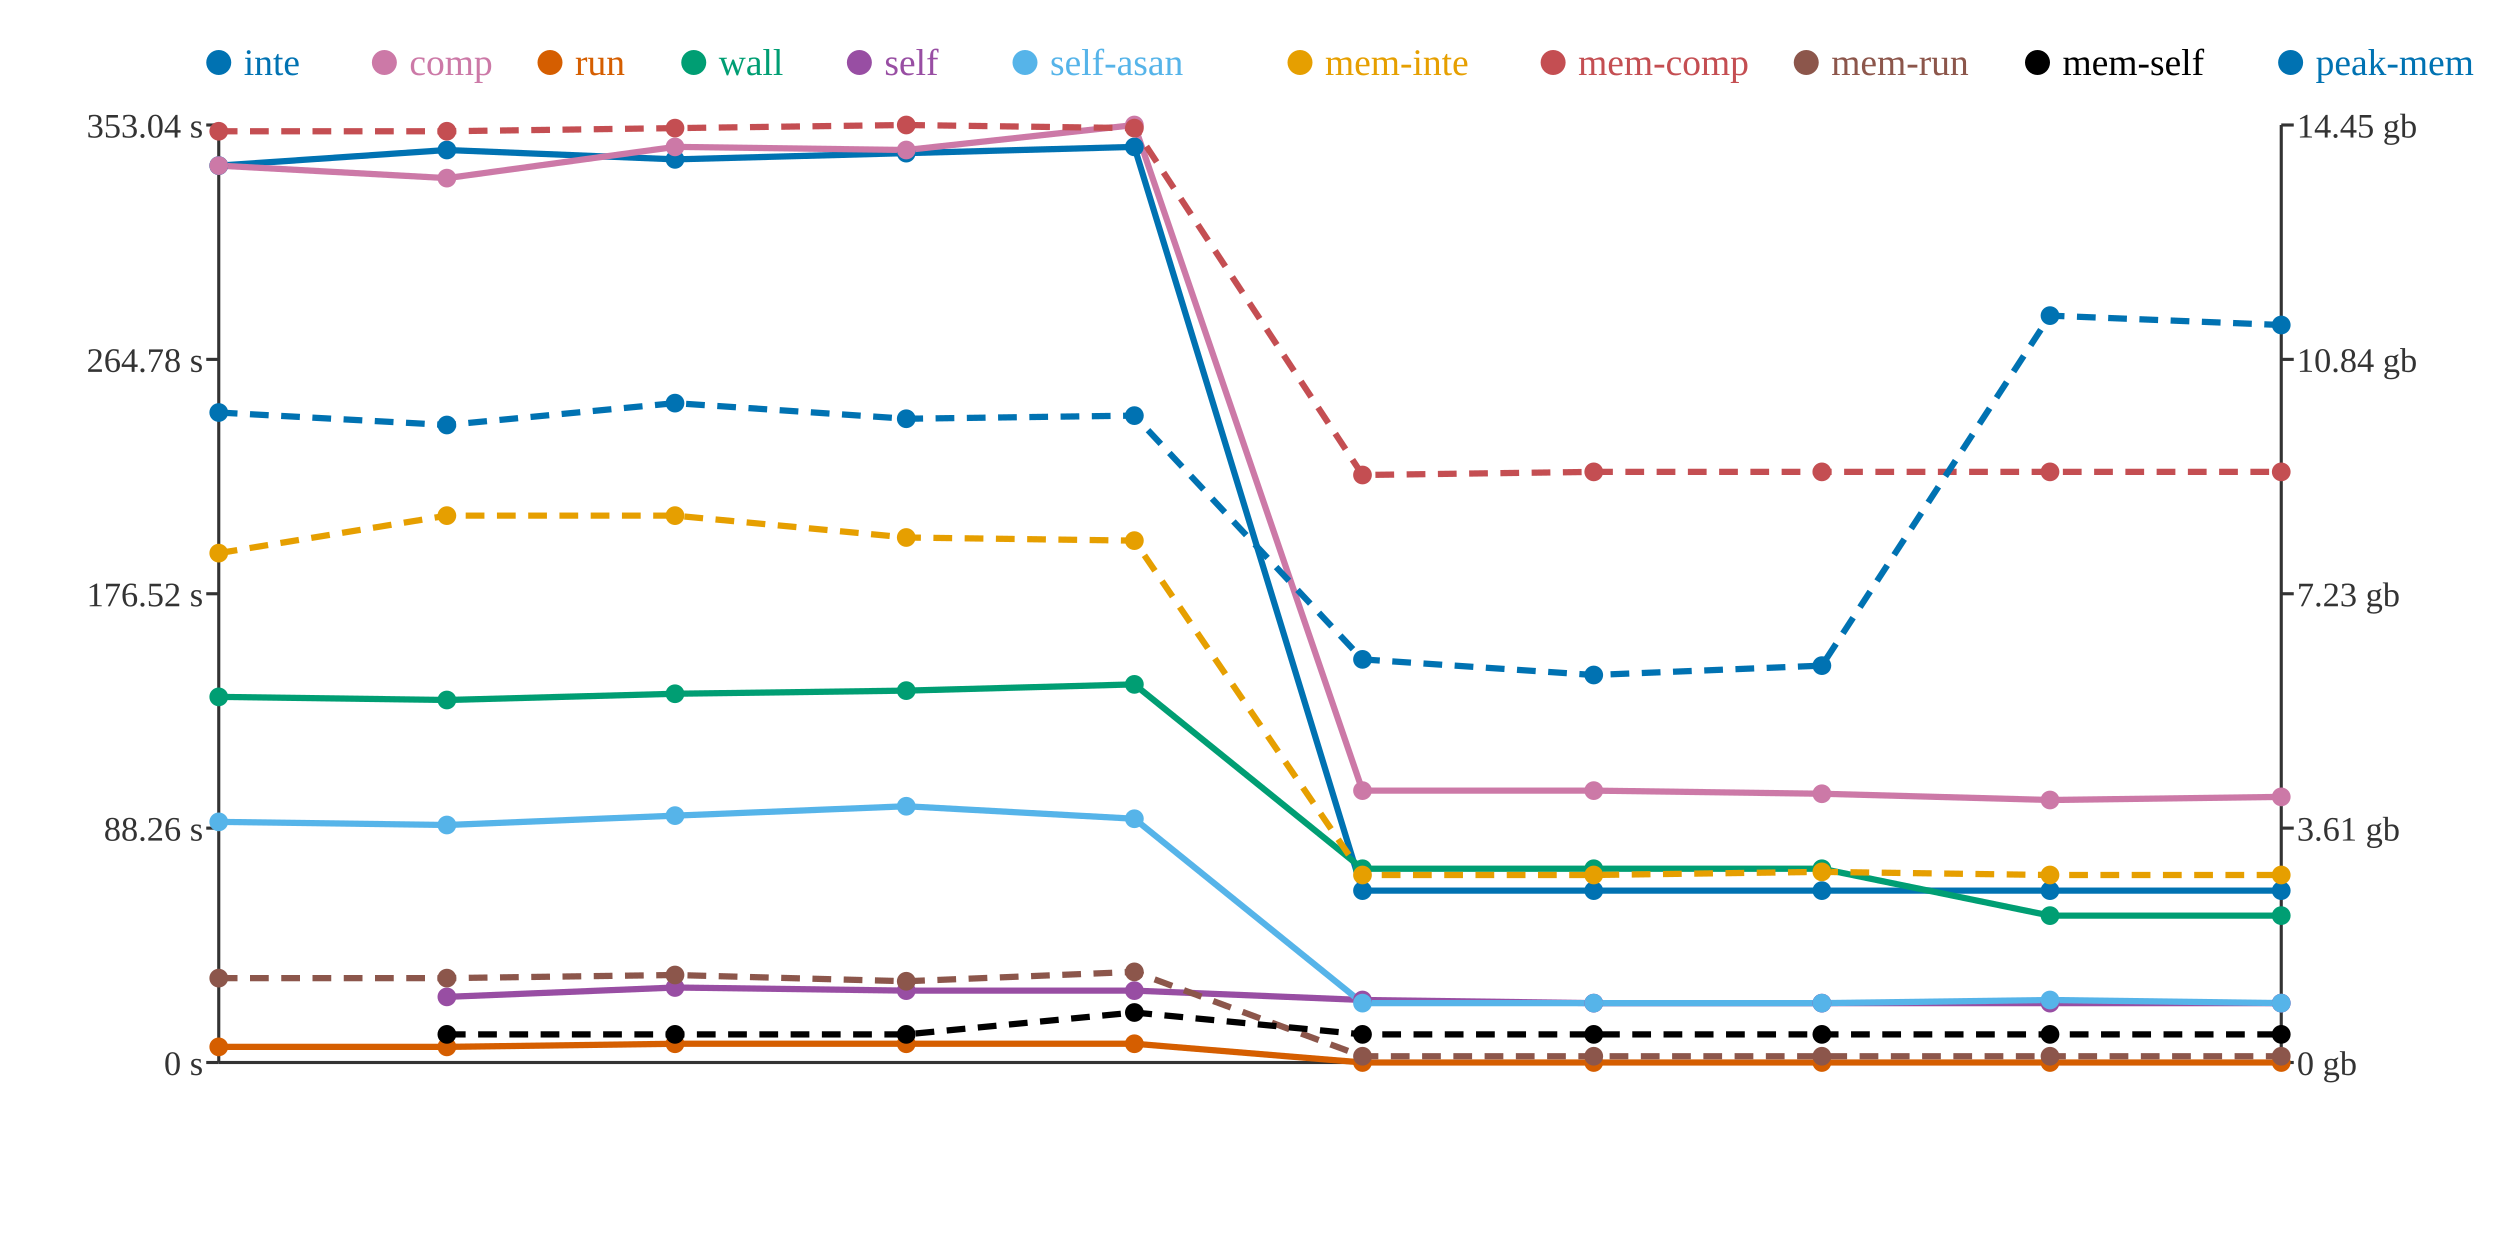
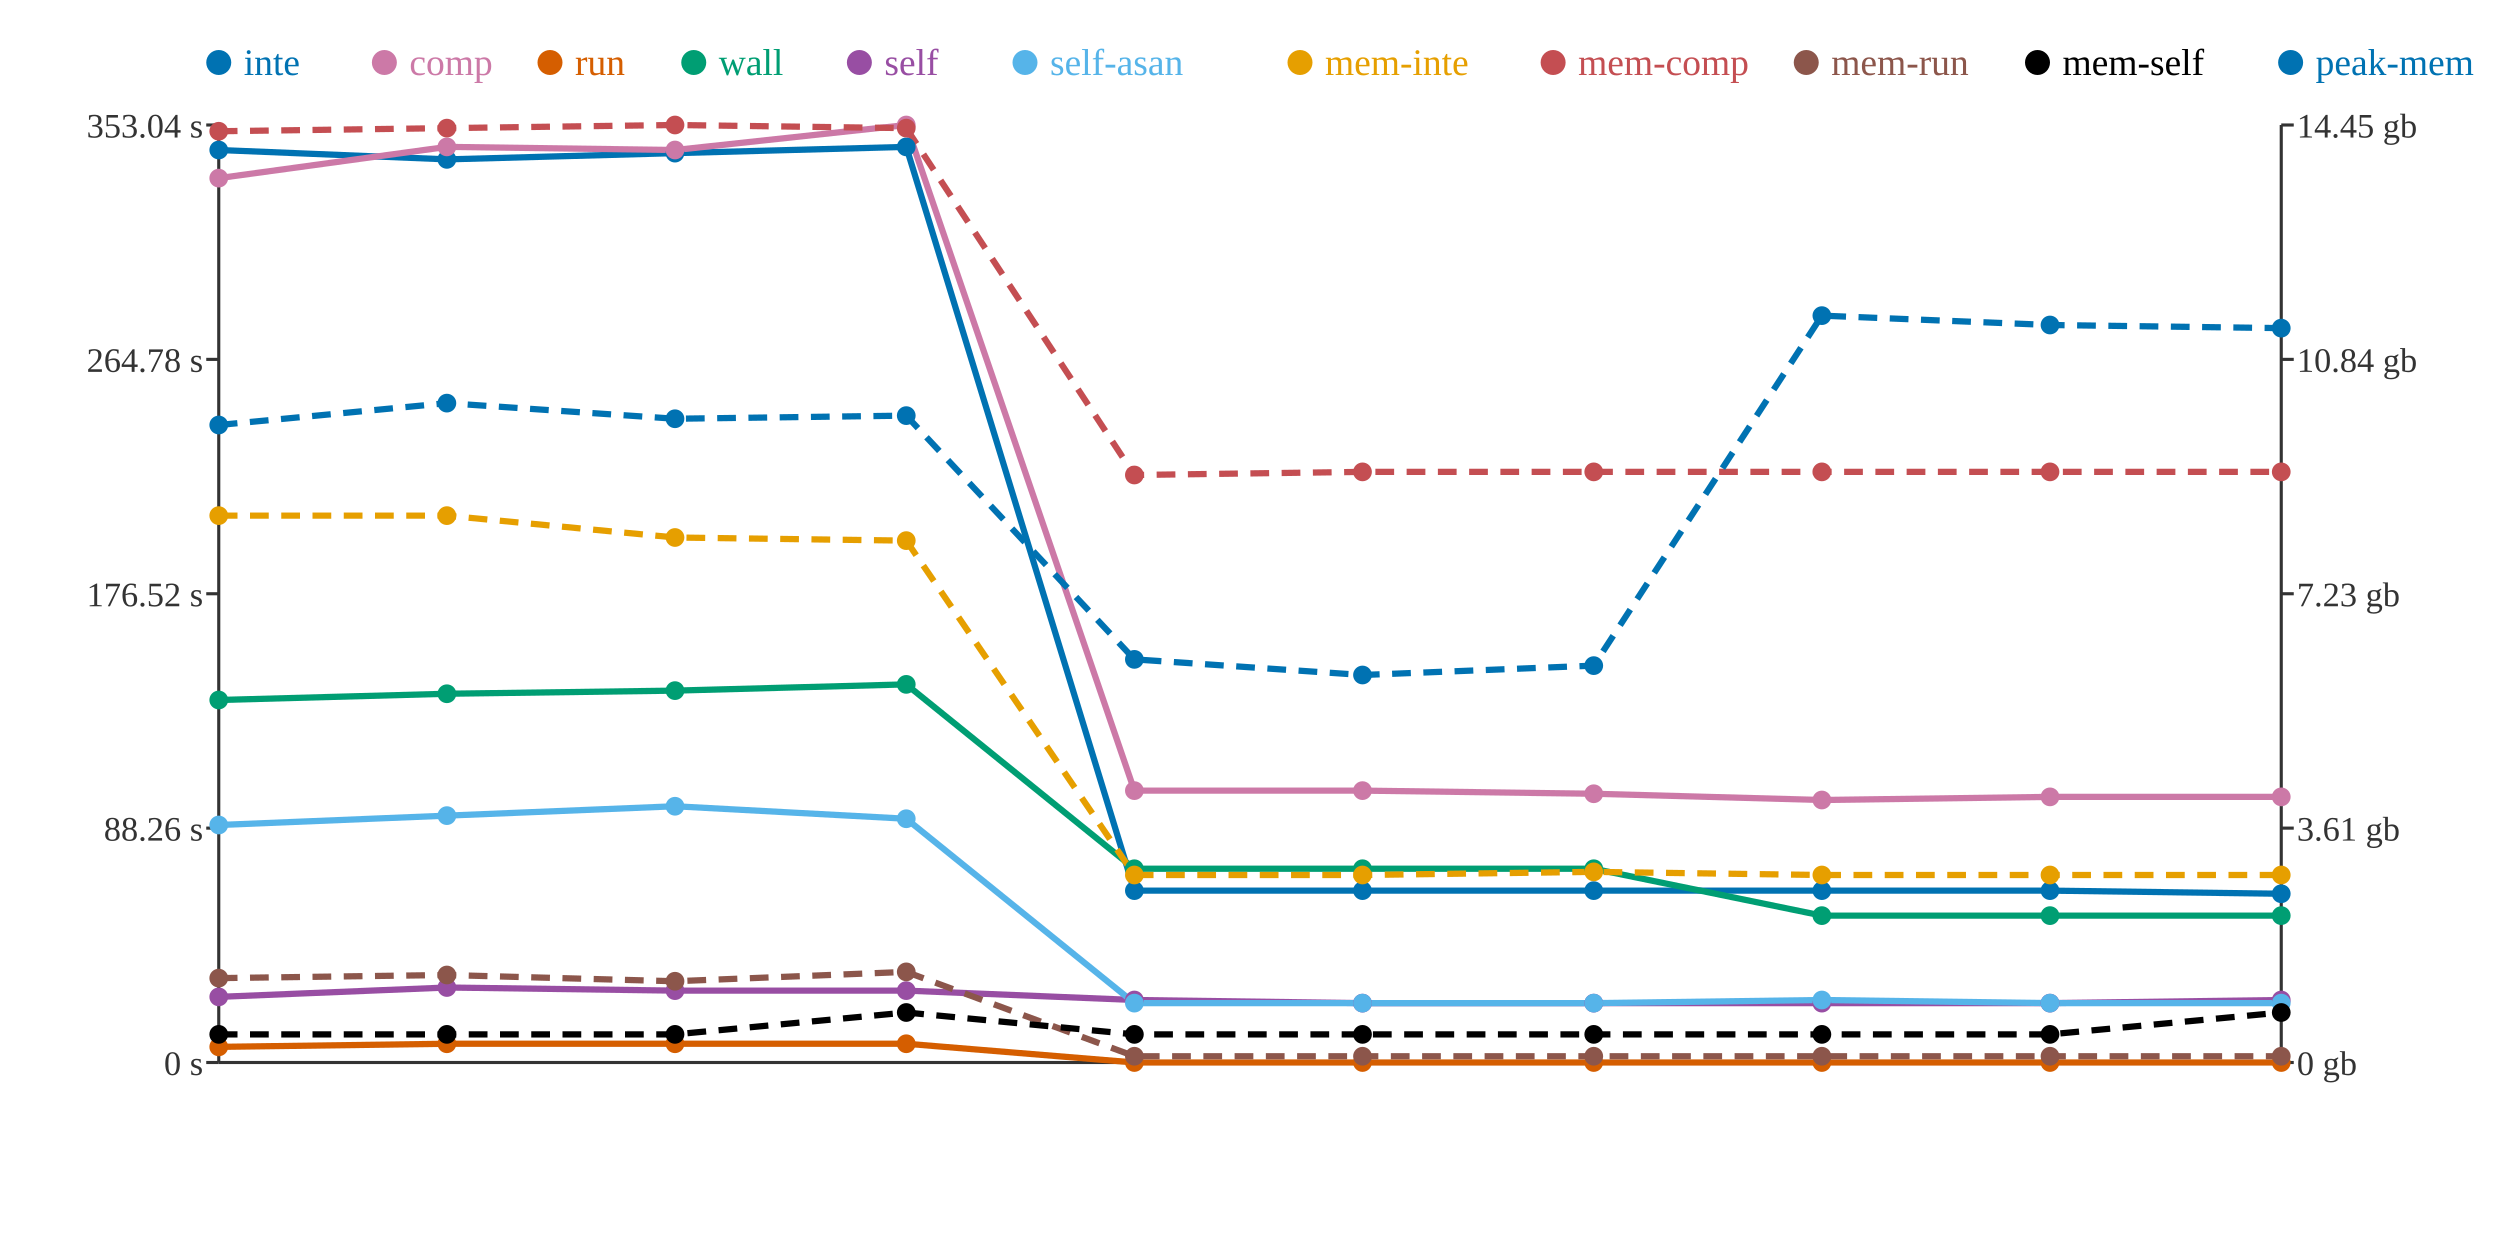
<svg xmlns="http://www.w3.org/2000/svg" width="800" height="400">
  <rect width="800" height="400" fill="white" />
  <line x1="70" y1="40" x2="70" y2="340" stroke="#333" stroke-width="1" />
  <line x1="70" y1="340" x2="730" y2="340" stroke="#333" stroke-width="1" />
  <line x1="730" y1="40" x2="730" y2="340" stroke="#333" stroke-width="1" />
  <line x1="66" y1="340" x2="70" y2="340" stroke="#333" stroke-width="1" />
  <text x="65" y="344" text-anchor="end" font-size="11" fill="#333">0 s</text>
  <line x1="66" y1="265" x2="70" y2="265" stroke="#333" stroke-width="1" />
  <text x="65" y="269" text-anchor="end" font-size="11" fill="#333">88.26 s</text>
  <line x1="66" y1="190" x2="70" y2="190" stroke="#333" stroke-width="1" />
  <text x="65" y="194" text-anchor="end" font-size="11" fill="#333">176.52 s</text>
  <line x1="66" y1="115" x2="70" y2="115" stroke="#333" stroke-width="1" />
  <text x="65" y="119" text-anchor="end" font-size="11" fill="#333">264.78 s</text>
  <line x1="66" y1="40" x2="70" y2="40" stroke="#333" stroke-width="1" />
  <text x="65" y="44" text-anchor="end" font-size="11" fill="#333">353.04 s</text>
  <line x1="730" y1="340" x2="734" y2="340" stroke="#333" stroke-width="1" />
  <text x="735" y="344" text-anchor="start" font-size="11" fill="#333">0 gb</text>
  <line x1="730" y1="265" x2="734" y2="265" stroke="#333" stroke-width="1" />
  <text x="735" y="269" text-anchor="start" font-size="11" fill="#333">3.61 gb</text>
  <line x1="730" y1="190" x2="734" y2="190" stroke="#333" stroke-width="1" />
  <text x="735" y="194" text-anchor="start" font-size="11" fill="#333">7.23 gb</text>
  <line x1="730" y1="115" x2="734" y2="115" stroke="#333" stroke-width="1" />
  <text x="735" y="119" text-anchor="start" font-size="11" fill="#333">10.84 gb</text>
  <line x1="730" y1="40" x2="734" y2="40" stroke="#333" stroke-width="1" />
  <text x="735" y="44" text-anchor="start" font-size="11" fill="#333">14.45 gb</text>
-   <polyline points="70,53 143,48 216,51 290,49 363,47 436,285 510,285 583,285 656,285 730,285" fill="none" stroke="#0072B2" stroke-width="2" />
-   <polyline points="70,53 143,57 216,47 290,48 363,40 436,253 510,253 583,254 656,256 730,255" fill="none" stroke="#CC79A7" stroke-width="2" />
-   <polyline points="70,335 143,335 216,334 290,334 363,334 436,340 510,340 583,340 656,340 730,340" fill="none" stroke="#D55E00" stroke-width="2" />
-   <polyline points="70,223 143,224 216,222 290,221 363,219 436,278 510,278 583,278 656,293 730,293" fill="none" stroke="#009E73" stroke-width="2" />
-   <polyline points="143,319 216,316 290,317 363,317 436,320 510,321 583,321 656,321 730,321" fill="none" stroke="#984EA3" stroke-width="2" />
-   <polyline points="70,263 143,264 216,261 290,258 363,262 436,321 510,321 583,321 656,320 730,321" fill="none" stroke="#56B4E9" stroke-width="2" />
-   <polyline points="70,177 143,165 216,165 290,172 363,173 436,280 510,280 583,279 656,280 730,280" fill="none" stroke="#E69F00" stroke-width="2" stroke-dasharray="6 4" />
-   <polyline points="70,42 143,42 216,41 290,40 363,41 436,152 510,151 583,151 656,151 730,151" fill="none" stroke="#C44E52" stroke-width="2" stroke-dasharray="6 4" />
-   <polyline points="70,313 143,313 216,312 290,314 363,311 436,338 510,338 583,338 656,338 730,338" fill="none" stroke="#8C564B" stroke-width="2" stroke-dasharray="6 4" />
-   <polyline points="143,331 216,331 290,331 363,324 436,331 510,331 583,331 656,331 730,331" fill="none" stroke="#000000" stroke-width="2" stroke-dasharray="6 4" />
-   <polyline points="70,132 143,136 216,129 290,134 363,133 436,211 510,216 583,213 656,101 730,104" fill="none" stroke="#0072B2" stroke-width="2" stroke-dasharray="6 4" />
-   <circle cx="70" cy="53" r="3" fill="#0072B2" />
-   <circle cx="70" cy="53" r="3" fill="#CC79A7" />
+   <polyline points="70,48 143,51 216,49 290,47 363,285 436,285 510,285 583,285 656,285 730,286" fill="none" stroke="#0072B2" stroke-width="2" />
+   <polyline points="70,57 143,47 216,48 290,40 363,253 436,253 510,254 583,256 656,255 730,255" fill="none" stroke="#CC79A7" stroke-width="2" />
+   <polyline points="70,335 143,334 216,334 290,334 363,340 436,340 510,340 583,340 656,340 730,340" fill="none" stroke="#D55E00" stroke-width="2" />
+   <polyline points="70,224 143,222 216,221 290,219 363,278 436,278 510,278 583,293 656,293 730,293" fill="none" stroke="#009E73" stroke-width="2" />
+   <polyline points="70,319 143,316 216,317 290,317 363,320 436,321 510,321 583,321 656,321 730,320" fill="none" stroke="#984EA3" stroke-width="2" />
+   <polyline points="70,264 143,261 216,258 290,262 363,321 436,321 510,321 583,320 656,321 730,321" fill="none" stroke="#56B4E9" stroke-width="2" />
+   <polyline points="70,165 143,165 216,172 290,173 363,280 436,280 510,279 583,280 656,280 730,280" fill="none" stroke="#E69F00" stroke-width="2" stroke-dasharray="6 4" />
+   <polyline points="70,42 143,41 216,40 290,41 363,152 436,151 510,151 583,151 656,151 730,151" fill="none" stroke="#C44E52" stroke-width="2" stroke-dasharray="6 4" />
+   <polyline points="70,313 143,312 216,314 290,311 363,338 436,338 510,338 583,338 656,338 730,338" fill="none" stroke="#8C564B" stroke-width="2" stroke-dasharray="6 4" />
+   <polyline points="70,331 143,331 216,331 290,324 363,331 436,331 510,331 583,331 656,331 730,324" fill="none" stroke="#000000" stroke-width="2" stroke-dasharray="6 4" />
+   <polyline points="70,136 143,129 216,134 290,133 363,211 436,216 510,213 583,101 656,104 730,105" fill="none" stroke="#0072B2" stroke-width="2" stroke-dasharray="6 4" />
+   <circle cx="70" cy="48" r="3" fill="#0072B2" />
+   <circle cx="70" cy="57" r="3" fill="#CC79A7" />
  <circle cx="70" cy="335" r="3" fill="#D55E00" />
-   <circle cx="70" cy="223" r="3" fill="#009E73" />
-   <circle cx="70" cy="263" r="3" fill="#56B4E9" />
-   <circle cx="70" cy="177" r="3" fill="#E69F00" />
+   <circle cx="70" cy="224" r="3" fill="#009E73" />
+   <circle cx="70" cy="319" r="3" fill="#984EA3" />
+   <circle cx="70" cy="264" r="3" fill="#56B4E9" />
+   <circle cx="70" cy="165" r="3" fill="#E69F00" />
  <circle cx="70" cy="42" r="3" fill="#C44E52" />
  <circle cx="70" cy="313" r="3" fill="#8C564B" />
-   <circle cx="70" cy="132" r="3" fill="#0072B2" />
-   <circle cx="143" cy="48" r="3" fill="#0072B2" />
-   <circle cx="143" cy="57" r="3" fill="#CC79A7" />
-   <circle cx="143" cy="335" r="3" fill="#D55E00" />
-   <circle cx="143" cy="224" r="3" fill="#009E73" />
-   <circle cx="143" cy="319" r="3" fill="#984EA3" />
-   <circle cx="143" cy="264" r="3" fill="#56B4E9" />
+   <circle cx="70" cy="331" r="3" fill="#000000" />
+   <circle cx="70" cy="136" r="3" fill="#0072B2" />
+   <circle cx="143" cy="51" r="3" fill="#0072B2" />
+   <circle cx="143" cy="47" r="3" fill="#CC79A7" />
+   <circle cx="143" cy="334" r="3" fill="#D55E00" />
+   <circle cx="143" cy="222" r="3" fill="#009E73" />
+   <circle cx="143" cy="316" r="3" fill="#984EA3" />
+   <circle cx="143" cy="261" r="3" fill="#56B4E9" />
  <circle cx="143" cy="165" r="3" fill="#E69F00" />
-   <circle cx="143" cy="42" r="3" fill="#C44E52" />
-   <circle cx="143" cy="313" r="3" fill="#8C564B" />
+   <circle cx="143" cy="41" r="3" fill="#C44E52" />
+   <circle cx="143" cy="312" r="3" fill="#8C564B" />
  <circle cx="143" cy="331" r="3" fill="#000000" />
-   <circle cx="143" cy="136" r="3" fill="#0072B2" />
-   <circle cx="216" cy="51" r="3" fill="#0072B2" />
-   <circle cx="216" cy="47" r="3" fill="#CC79A7" />
+   <circle cx="143" cy="129" r="3" fill="#0072B2" />
+   <circle cx="216" cy="49" r="3" fill="#0072B2" />
+   <circle cx="216" cy="48" r="3" fill="#CC79A7" />
  <circle cx="216" cy="334" r="3" fill="#D55E00" />
-   <circle cx="216" cy="222" r="3" fill="#009E73" />
-   <circle cx="216" cy="316" r="3" fill="#984EA3" />
-   <circle cx="216" cy="261" r="3" fill="#56B4E9" />
-   <circle cx="216" cy="165" r="3" fill="#E69F00" />
-   <circle cx="216" cy="41" r="3" fill="#C44E52" />
-   <circle cx="216" cy="312" r="3" fill="#8C564B" />
+   <circle cx="216" cy="221" r="3" fill="#009E73" />
+   <circle cx="216" cy="317" r="3" fill="#984EA3" />
+   <circle cx="216" cy="258" r="3" fill="#56B4E9" />
+   <circle cx="216" cy="172" r="3" fill="#E69F00" />
+   <circle cx="216" cy="40" r="3" fill="#C44E52" />
+   <circle cx="216" cy="314" r="3" fill="#8C564B" />
  <circle cx="216" cy="331" r="3" fill="#000000" />
-   <circle cx="216" cy="129" r="3" fill="#0072B2" />
-   <circle cx="290" cy="49" r="3" fill="#0072B2" />
-   <circle cx="290" cy="48" r="3" fill="#CC79A7" />
+   <circle cx="216" cy="134" r="3" fill="#0072B2" />
+   <circle cx="290" cy="47" r="3" fill="#0072B2" />
+   <circle cx="290" cy="40" r="3" fill="#CC79A7" />
  <circle cx="290" cy="334" r="3" fill="#D55E00" />
-   <circle cx="290" cy="221" r="3" fill="#009E73" />
+   <circle cx="290" cy="219" r="3" fill="#009E73" />
  <circle cx="290" cy="317" r="3" fill="#984EA3" />
-   <circle cx="290" cy="258" r="3" fill="#56B4E9" />
-   <circle cx="290" cy="172" r="3" fill="#E69F00" />
-   <circle cx="290" cy="40" r="3" fill="#C44E52" />
-   <circle cx="290" cy="314" r="3" fill="#8C564B" />
-   <circle cx="290" cy="331" r="3" fill="#000000" />
-   <circle cx="290" cy="134" r="3" fill="#0072B2" />
-   <circle cx="363" cy="47" r="3" fill="#0072B2" />
-   <circle cx="363" cy="40" r="3" fill="#CC79A7" />
-   <circle cx="363" cy="334" r="3" fill="#D55E00" />
-   <circle cx="363" cy="219" r="3" fill="#009E73" />
-   <circle cx="363" cy="317" r="3" fill="#984EA3" />
-   <circle cx="363" cy="262" r="3" fill="#56B4E9" />
-   <circle cx="363" cy="173" r="3" fill="#E69F00" />
-   <circle cx="363" cy="41" r="3" fill="#C44E52" />
-   <circle cx="363" cy="311" r="3" fill="#8C564B" />
-   <circle cx="363" cy="324" r="3" fill="#000000" />
-   <circle cx="363" cy="133" r="3" fill="#0072B2" />
+   <circle cx="290" cy="262" r="3" fill="#56B4E9" />
+   <circle cx="290" cy="173" r="3" fill="#E69F00" />
+   <circle cx="290" cy="41" r="3" fill="#C44E52" />
+   <circle cx="290" cy="311" r="3" fill="#8C564B" />
+   <circle cx="290" cy="324" r="3" fill="#000000" />
+   <circle cx="290" cy="133" r="3" fill="#0072B2" />
+   <circle cx="363" cy="285" r="3" fill="#0072B2" />
+   <circle cx="363" cy="253" r="3" fill="#CC79A7" />
+   <circle cx="363" cy="340" r="3" fill="#D55E00" />
+   <circle cx="363" cy="278" r="3" fill="#009E73" />
+   <circle cx="363" cy="320" r="3" fill="#984EA3" />
+   <circle cx="363" cy="321" r="3" fill="#56B4E9" />
+   <circle cx="363" cy="280" r="3" fill="#E69F00" />
+   <circle cx="363" cy="152" r="3" fill="#C44E52" />
+   <circle cx="363" cy="338" r="3" fill="#8C564B" />
+   <circle cx="363" cy="331" r="3" fill="#000000" />
+   <circle cx="363" cy="211" r="3" fill="#0072B2" />
  <circle cx="436" cy="285" r="3" fill="#0072B2" />
  <circle cx="436" cy="253" r="3" fill="#CC79A7" />
  <circle cx="436" cy="340" r="3" fill="#D55E00" />
  <circle cx="436" cy="278" r="3" fill="#009E73" />
-   <circle cx="436" cy="320" r="3" fill="#984EA3" />
+   <circle cx="436" cy="321" r="3" fill="#984EA3" />
  <circle cx="436" cy="321" r="3" fill="#56B4E9" />
  <circle cx="436" cy="280" r="3" fill="#E69F00" />
-   <circle cx="436" cy="152" r="3" fill="#C44E52" />
+   <circle cx="436" cy="151" r="3" fill="#C44E52" />
  <circle cx="436" cy="338" r="3" fill="#8C564B" />
  <circle cx="436" cy="331" r="3" fill="#000000" />
-   <circle cx="436" cy="211" r="3" fill="#0072B2" />
+   <circle cx="436" cy="216" r="3" fill="#0072B2" />
  <circle cx="510" cy="285" r="3" fill="#0072B2" />
-   <circle cx="510" cy="253" r="3" fill="#CC79A7" />
+   <circle cx="510" cy="254" r="3" fill="#CC79A7" />
  <circle cx="510" cy="340" r="3" fill="#D55E00" />
  <circle cx="510" cy="278" r="3" fill="#009E73" />
  <circle cx="510" cy="321" r="3" fill="#984EA3" />
  <circle cx="510" cy="321" r="3" fill="#56B4E9" />
-   <circle cx="510" cy="280" r="3" fill="#E69F00" />
+   <circle cx="510" cy="279" r="3" fill="#E69F00" />
  <circle cx="510" cy="151" r="3" fill="#C44E52" />
  <circle cx="510" cy="338" r="3" fill="#8C564B" />
  <circle cx="510" cy="331" r="3" fill="#000000" />
-   <circle cx="510" cy="216" r="3" fill="#0072B2" />
+   <circle cx="510" cy="213" r="3" fill="#0072B2" />
  <circle cx="583" cy="285" r="3" fill="#0072B2" />
-   <circle cx="583" cy="254" r="3" fill="#CC79A7" />
+   <circle cx="583" cy="256" r="3" fill="#CC79A7" />
  <circle cx="583" cy="340" r="3" fill="#D55E00" />
-   <circle cx="583" cy="278" r="3" fill="#009E73" />
+   <circle cx="583" cy="293" r="3" fill="#009E73" />
  <circle cx="583" cy="321" r="3" fill="#984EA3" />
-   <circle cx="583" cy="321" r="3" fill="#56B4E9" />
-   <circle cx="583" cy="279" r="3" fill="#E69F00" />
+   <circle cx="583" cy="320" r="3" fill="#56B4E9" />
+   <circle cx="583" cy="280" r="3" fill="#E69F00" />
  <circle cx="583" cy="151" r="3" fill="#C44E52" />
  <circle cx="583" cy="338" r="3" fill="#8C564B" />
  <circle cx="583" cy="331" r="3" fill="#000000" />
-   <circle cx="583" cy="213" r="3" fill="#0072B2" />
+   <circle cx="583" cy="101" r="3" fill="#0072B2" />
  <circle cx="656" cy="285" r="3" fill="#0072B2" />
-   <circle cx="656" cy="256" r="3" fill="#CC79A7" />
+   <circle cx="656" cy="255" r="3" fill="#CC79A7" />
  <circle cx="656" cy="340" r="3" fill="#D55E00" />
  <circle cx="656" cy="293" r="3" fill="#009E73" />
  <circle cx="656" cy="321" r="3" fill="#984EA3" />
-   <circle cx="656" cy="320" r="3" fill="#56B4E9" />
+   <circle cx="656" cy="321" r="3" fill="#56B4E9" />
  <circle cx="656" cy="280" r="3" fill="#E69F00" />
  <circle cx="656" cy="151" r="3" fill="#C44E52" />
  <circle cx="656" cy="338" r="3" fill="#8C564B" />
  <circle cx="656" cy="331" r="3" fill="#000000" />
-   <circle cx="656" cy="101" r="3" fill="#0072B2" />
-   <circle cx="730" cy="285" r="3" fill="#0072B2" />
+   <circle cx="656" cy="104" r="3" fill="#0072B2" />
+   <circle cx="730" cy="286" r="3" fill="#0072B2" />
  <circle cx="730" cy="255" r="3" fill="#CC79A7" />
  <circle cx="730" cy="340" r="3" fill="#D55E00" />
  <circle cx="730" cy="293" r="3" fill="#009E73" />
-   <circle cx="730" cy="321" r="3" fill="#984EA3" />
+   <circle cx="730" cy="320" r="3" fill="#984EA3" />
  <circle cx="730" cy="321" r="3" fill="#56B4E9" />
  <circle cx="730" cy="280" r="3" fill="#E69F00" />
  <circle cx="730" cy="151" r="3" fill="#C44E52" />
  <circle cx="730" cy="338" r="3" fill="#8C564B" />
-   <circle cx="730" cy="331" r="3" fill="#000000" />
-   <circle cx="730" cy="104" r="3" fill="#0072B2" />
+   <circle cx="730" cy="324" r="3" fill="#000000" />
+   <circle cx="730" cy="105" r="3" fill="#0072B2" />
  <circle cx="70" cy="20" r="4" fill="#0072B2" />
  <text x="78" y="24" text-anchor="start" font-size="12" fill="#0072B2">inte</text>
  <circle cx="123" cy="20" r="4" fill="#CC79A7" />
  <text x="131" y="24" text-anchor="start" font-size="12" fill="#CC79A7">comp</text>
  <circle cx="176" cy="20" r="4" fill="#D55E00" />
  <text x="184" y="24" text-anchor="start" font-size="12" fill="#D55E00">run</text>
  <circle cx="222" cy="20" r="4" fill="#009E73" />
  <text x="230" y="24" text-anchor="start" font-size="12" fill="#009E73">wall</text>
  <circle cx="275" cy="20" r="4" fill="#984EA3" />
  <text x="283" y="24" text-anchor="start" font-size="12" fill="#984EA3">self</text>
  <circle cx="328" cy="20" r="4" fill="#56B4E9" />
  <text x="336" y="24" text-anchor="start" font-size="12" fill="#56B4E9">self-asan</text>
  <circle cx="416" cy="20" r="4" fill="#E69F00" />
  <text x="424" y="24" text-anchor="start" font-size="12" fill="#E69F00">mem-inte</text>
  <circle cx="497" cy="20" r="4" fill="#C44E52" />
  <text x="505" y="24" text-anchor="start" font-size="12" fill="#C44E52">mem-comp</text>
  <circle cx="578" cy="20" r="4" fill="#8C564B" />
  <text x="586" y="24" text-anchor="start" font-size="12" fill="#8C564B">mem-run</text>
  <circle cx="652" cy="20" r="4" fill="#000000" />
  <text x="660" y="24" text-anchor="start" font-size="12" fill="#000000">mem-self</text>
  <circle cx="733" cy="20" r="4" fill="#0072B2" />
  <text x="741" y="24" text-anchor="start" font-size="12" fill="#0072B2">peak-mem</text>
</svg>
